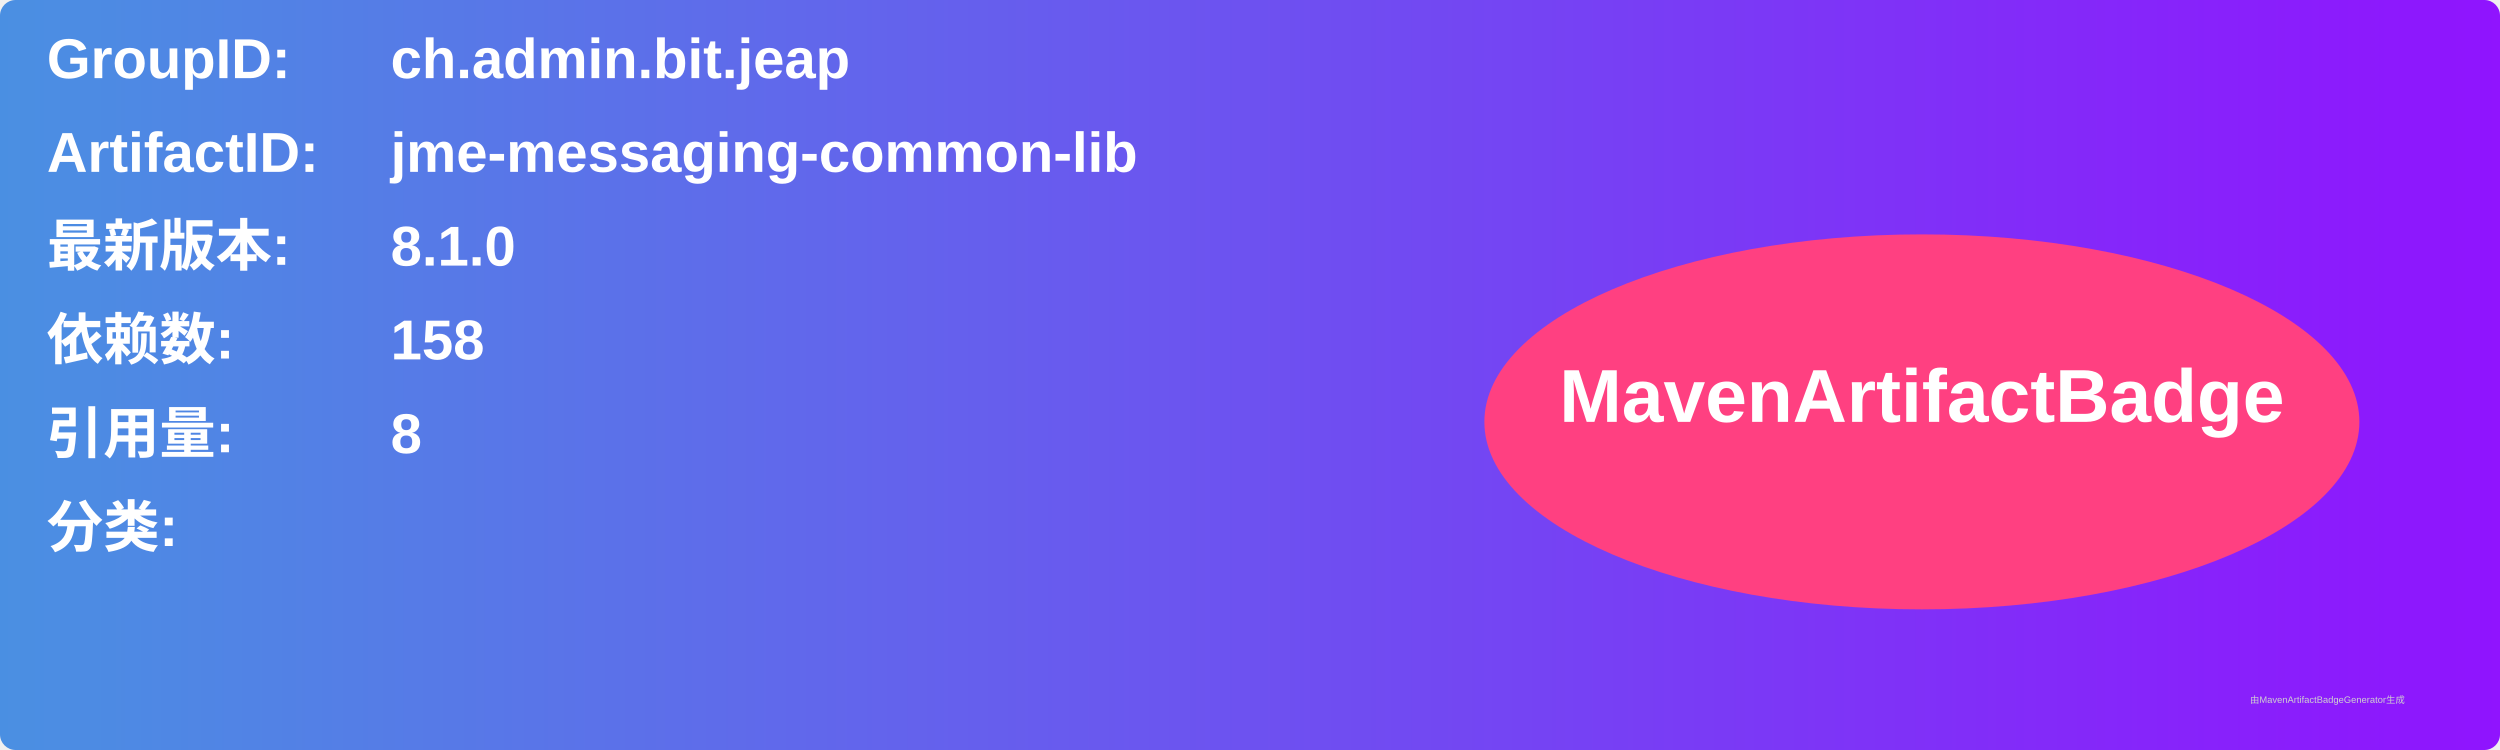
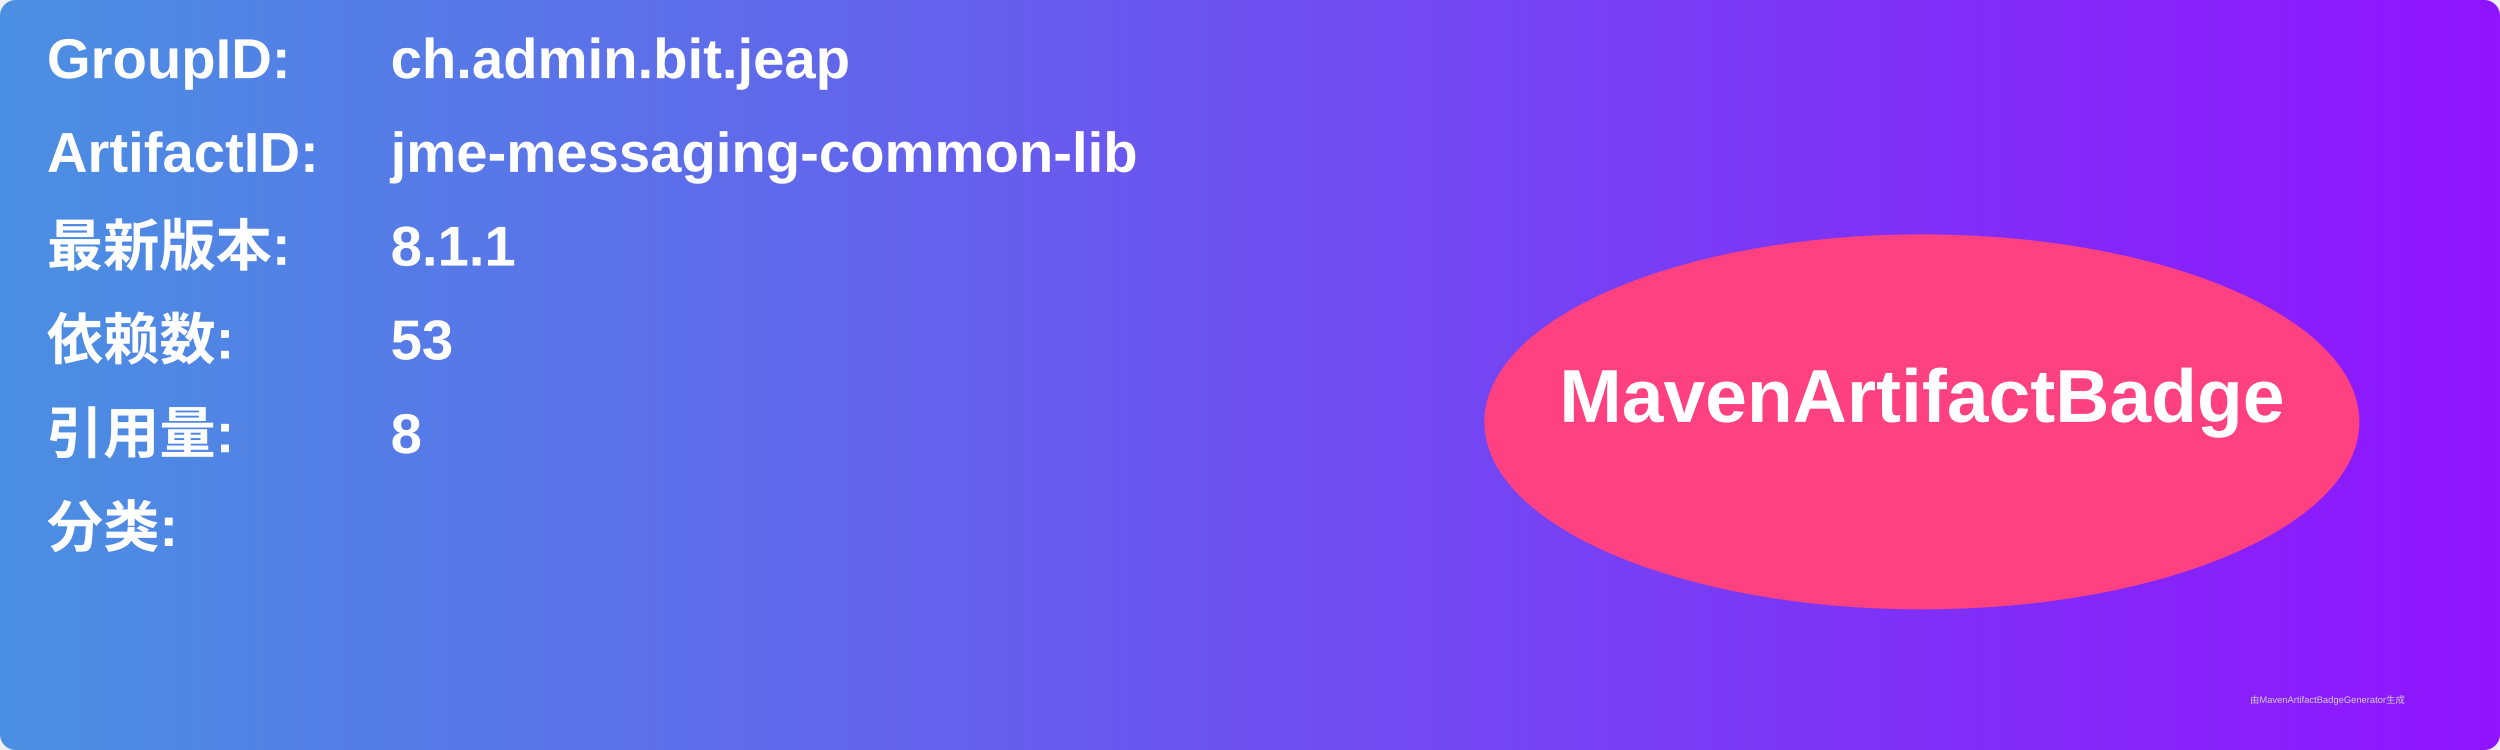
<svg xmlns="http://www.w3.org/2000/svg" width="800" height="240" viewBox="0 0 800 240">
  <linearGradient id="grad" x1="0%" y1="0%" x2="100%" y2="0%">
    <stop offset="0%" stop-color="#4a90e2" />
    <stop offset="100%" stop-color="#9013fe" />
  </linearGradient>
  <rect width="100%" height="100%" rx="5" ry="5" fill="url(#grad)" />
  <g transform="translate(15, 15)">
    <text x="0" y="10" font-family="Arial" font-size="18" fill="white" font-weight="bold" width="260">GroupID:</text>
    <text x="110" y="10" font-family="Arial" font-size="18" fill="white" font-weight="bold" width="460">ch.admin.bit.jeap</text>
    <text x="0" y="40" font-family="Arial" font-size="18" fill="white" font-weight="bold" width="260">ArtifactID:</text>
    <text x="110" y="40" font-family="Arial" font-size="18" fill="white" font-weight="bold" width="460">jme-messaging-common-lib</text>
    <text x="0" y="70" font-family="Arial" font-size="18" fill="white" font-weight="bold">最新版本:</text>
    <text x="110" y="70" font-family="Arial" font-size="18" fill="white" font-weight="bold">
-       <tspan font-weight="bold">8.1.0</tspan>
+       <tspan font-weight="bold">8.1.1</tspan>
    </text>
    <text x="0" y="100" font-family="Arial" font-size="18" fill="white" font-weight="bold">依赖数: </text>
    <text x="110" y="100" font-family="Arial" font-size="18" fill="white">
-       <tspan font-weight="bold">158</tspan>
+       <tspan font-weight="bold">53</tspan>
    </text>
    <text x="0" y="130" font-family="Arial" font-size="18" fill="white" font-weight="bold">引用量: </text>
    <text x="110" y="130" font-family="Arial" font-size="18" fill="white">
      <tspan font-weight="bold">8</tspan>
    </text>
    <text x="0" y="160" font-family="Arial" font-size="18" fill="white" font-weight="bold">分类:</text>
    <text x="10" y="190" font-family="Arial" font-size="10" fill="white">
      <tspan font-weight="bold" />
    </text>
    <ellipse cx="600" cy="120" rx="140" ry="60" fill="#ff4081" />
    <text x="600" y="120" text-anchor="middle" font-family="Arial" font-size="24" fill="white" font-weight="bold">MavenArtifactBadge</text>
  </g>
  <text x="720" y="225" font-family="Arial" font-size="3" fill="#d0d0d0">由MavenArtifactBadgeGenerator生成</text>
</svg>
